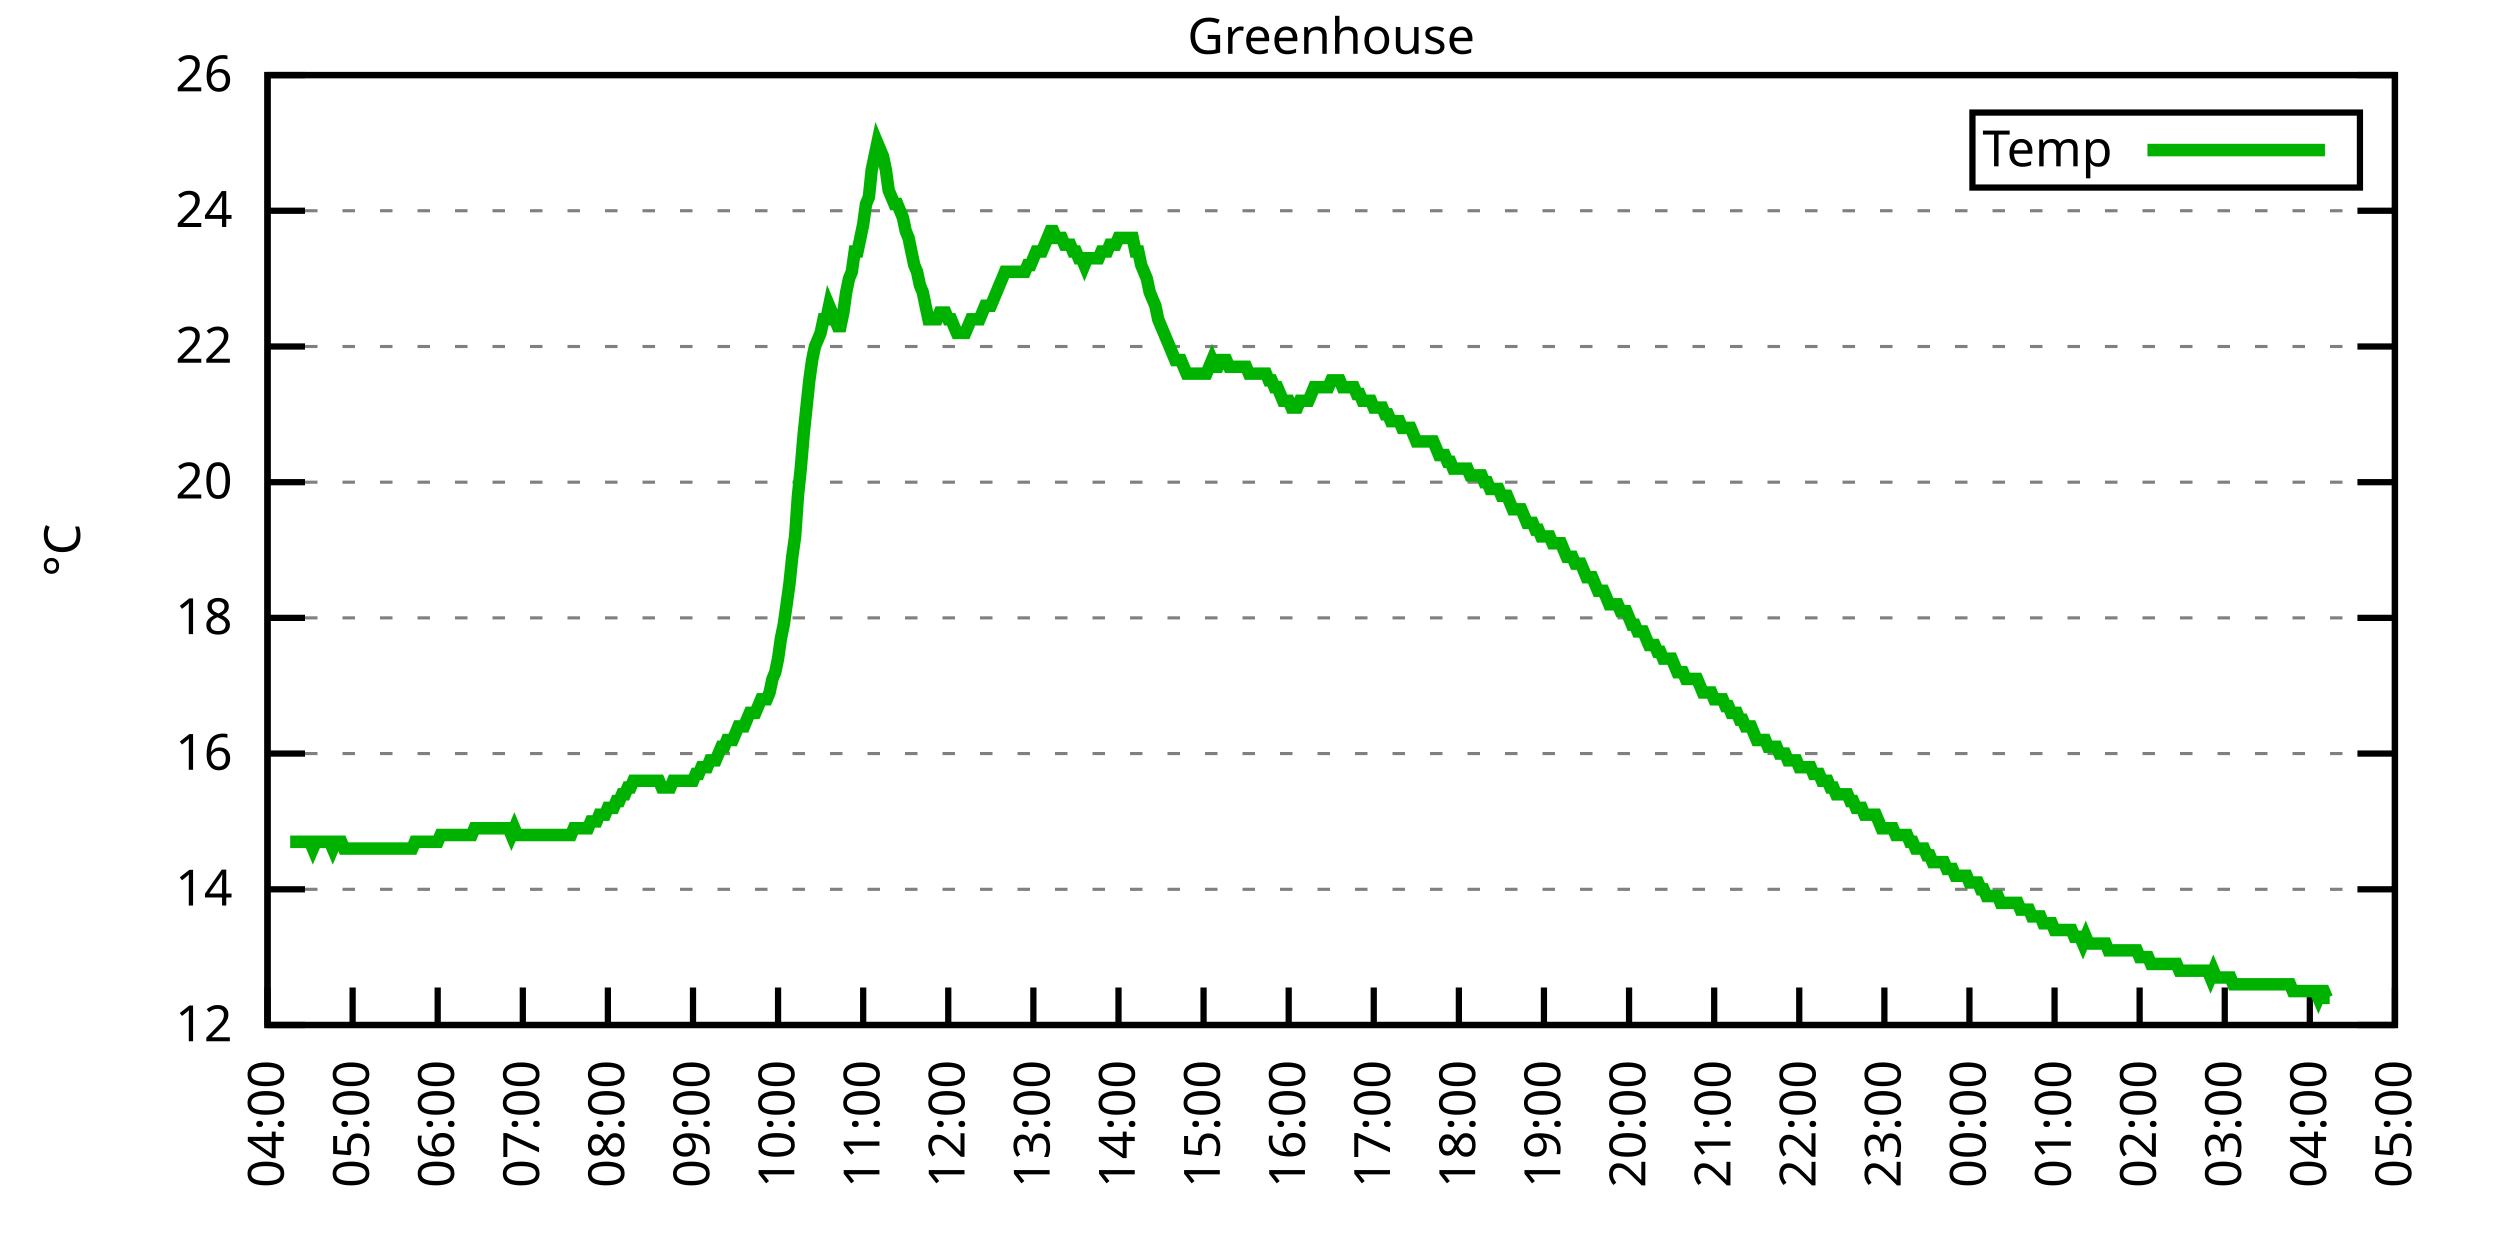
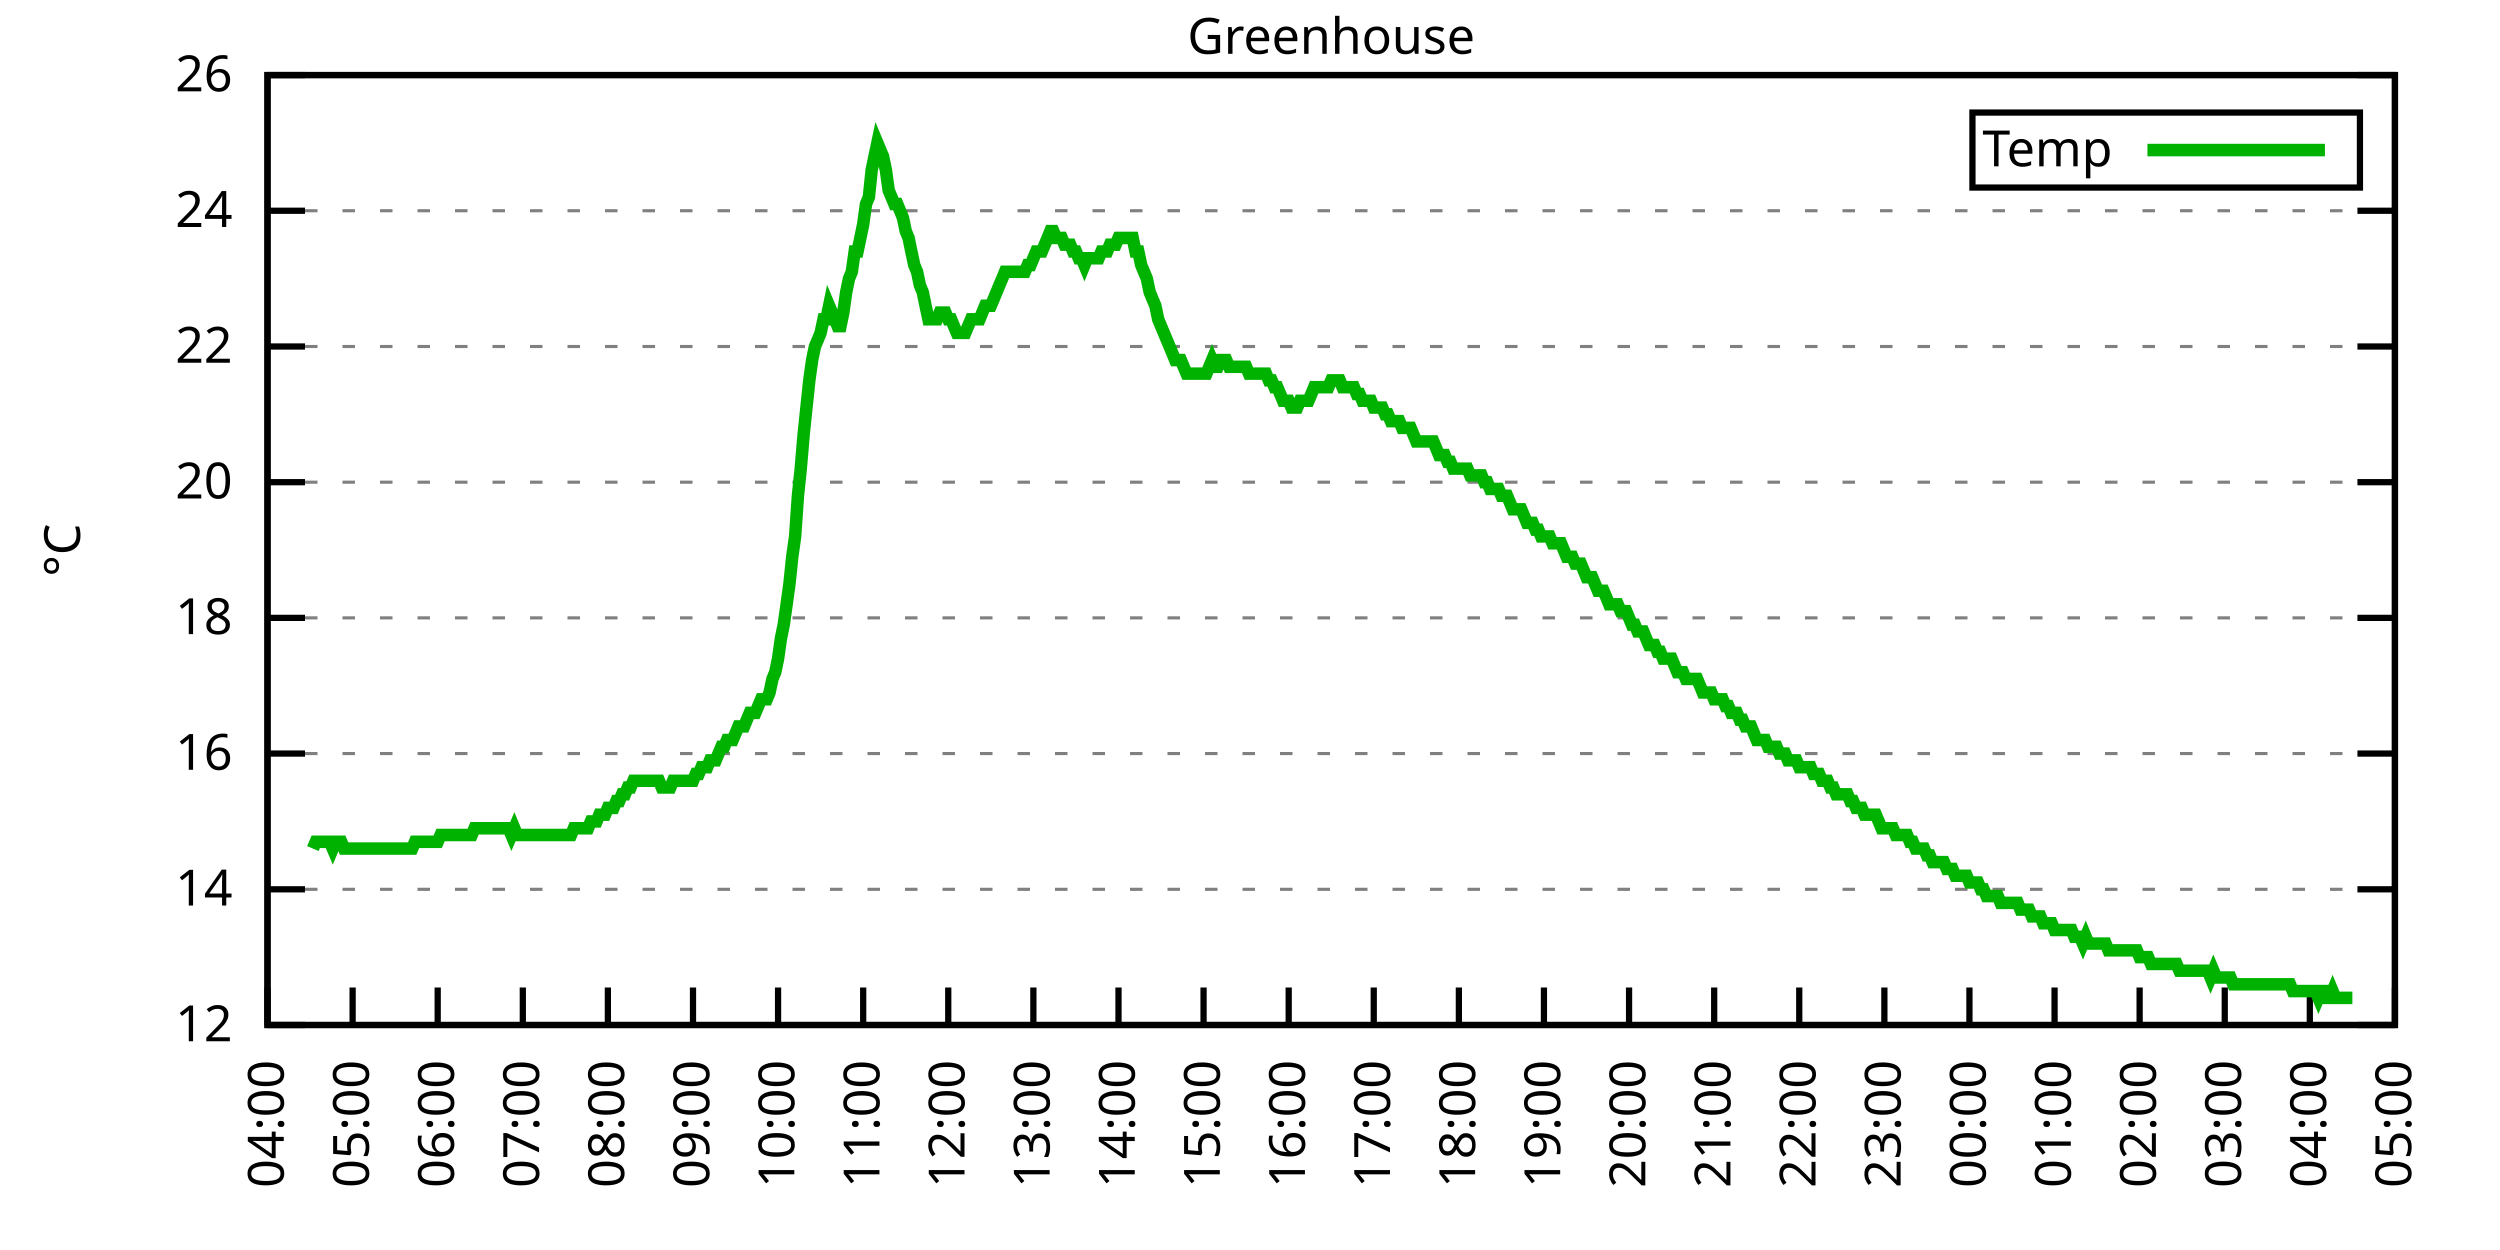
<svg xmlns="http://www.w3.org/2000/svg" xmlns:xlink="http://www.w3.org/1999/xlink" width="400" height="200" viewBox="0 0 400 200">
  <g id="gnuplot_canvas">
    <rect x="0" y="0" width="400" height="200" fill="none" />
    <defs>
      <circle id="gpDot" r="0.5" stroke-width="0.5" stroke="currentColor" />
      <path id="gpPt0" stroke-width="0.333" stroke="currentColor" d="M-1,0 h2 M0,-1 v2" />
      <path id="gpPt1" stroke-width="0.333" stroke="currentColor" d="M-1,-1 L1,1 M1,-1 L-1,1" />
      <path id="gpPt2" stroke-width="0.333" stroke="currentColor" d="M-1,0 L1,0 M0,-1 L0,1 M-1,-1 L1,1 M-1,1 L1,-1" />
      <rect id="gpPt3" stroke-width="0.333" stroke="currentColor" x="-1" y="-1" width="2" height="2" />
      <rect id="gpPt4" stroke-width="0.333" stroke="currentColor" fill="currentColor" x="-1" y="-1" width="2" height="2" />
      <circle id="gpPt5" stroke-width="0.333" stroke="currentColor" cx="0" cy="0" r="1" />
      <use xlink:href="#gpPt5" id="gpPt6" fill="currentColor" stroke="none" />
      <path id="gpPt7" stroke-width="0.333" stroke="currentColor" d="M0,-1.33 L-1.33,0.67 L1.33,0.67 z" />
      <use xlink:href="#gpPt7" id="gpPt8" fill="currentColor" stroke="none" />
      <use xlink:href="#gpPt7" id="gpPt9" stroke="currentColor" transform="rotate(180)" />
      <use xlink:href="#gpPt9" id="gpPt10" fill="currentColor" stroke="none" />
      <use xlink:href="#gpPt3" id="gpPt11" stroke="currentColor" transform="rotate(45)" />
      <use xlink:href="#gpPt11" id="gpPt12" fill="currentColor" stroke="none" />
      <path id="gpPt13" stroke-width="0.333" stroke="currentColor" d="M0,1.330 L1.265,0.411 L0.782,-1.067 L-0.782,-1.076 L-1.265,0.411 z" />
      <use xlink:href="#gpPt13" id="gpPt14" fill="currentColor" stroke="none" />
      <filter id="textbox" filterUnits="objectBoundingBox" x="0" y="0" height="1" width="1">
        <feFlood flood-color="white" flood-opacity="1" result="bgnd" />
        <feComposite in="SourceGraphic" in2="bgnd" operator="atop" />
      </filter>
      <filter id="greybox" filterUnits="objectBoundingBox" x="0" y="0" height="1" width="1">
        <feFlood flood-color="lightgrey" flood-opacity="1" result="grey" />
        <feComposite in="SourceGraphic" in2="grey" operator="atop" />
      </filter>
    </defs>
    <g fill="none" color="white" stroke="currentColor" stroke-width="1.00" stroke-linecap="butt" stroke-linejoin="miter">
</g>
    <g fill="none" color="black" stroke="currentColor" stroke-width="1.00" stroke-linecap="butt" stroke-linejoin="miter">
      <g stroke="none" shape-rendering="crispEdges">
        <polygon fill="rgb(255, 255, 255)" points="42.80,164.00 383.18,164.00 383.18,12.02 42.80,12.02 " />
      </g>
    </g>
    <g fill="none" color="black" stroke="currentColor" stroke-width="1.00" stroke-linecap="butt" stroke-linejoin="miter">
</g>
    <g fill="none" color="black" stroke="black" stroke-width="0.50" stroke-linecap="butt" stroke-linejoin="miter">
</g>
    <g fill="none" color="gray" stroke="currentColor" stroke-width="0.50" stroke-linecap="butt" stroke-linejoin="miter">
      <path stroke="gray" stroke-dasharray="2,4" class="gridline" d="M42.80,164.00 L383.19,164.00  " />
    </g>
    <g fill="none" color="gray" stroke="gray" stroke-width="1.00" stroke-linecap="butt" stroke-linejoin="miter">
</g>
    <g fill="none" color="black" stroke="currentColor" stroke-width="1.00" stroke-linecap="butt" stroke-linejoin="miter">
      <path stroke="black" d="M42.80,164.00 L48.80,164.00 M383.19,164.00 L377.19,164.00  " />
      <g transform="translate(37.20,166.60)" stroke="none" fill="black" font-family="Sans" font-size="8.00" text-anchor="end">
        <text>
          <tspan font-family="Sans"> 12</tspan>
        </text>
      </g>
    </g>
    <g fill="none" color="black" stroke="currentColor" stroke-width="1.00" stroke-linecap="butt" stroke-linejoin="miter">
</g>
    <g fill="none" color="black" stroke="black" stroke-width="0.50" stroke-linecap="butt" stroke-linejoin="miter">
</g>
    <g fill="none" color="gray" stroke="currentColor" stroke-width="0.50" stroke-linecap="butt" stroke-linejoin="miter">
      <path stroke="gray" stroke-dasharray="2,4" class="gridline" d="M42.80,142.29 L383.19,142.29  " />
    </g>
    <g fill="none" color="gray" stroke="gray" stroke-width="1.00" stroke-linecap="butt" stroke-linejoin="miter">
</g>
    <g fill="none" color="black" stroke="currentColor" stroke-width="1.00" stroke-linecap="butt" stroke-linejoin="miter">
      <path stroke="black" d="M42.80,142.29 L48.80,142.29 M383.19,142.29 L377.19,142.29  " />
      <g transform="translate(37.20,144.89)" stroke="none" fill="black" font-family="Sans" font-size="8.00" text-anchor="end">
        <text>
          <tspan font-family="Sans"> 14</tspan>
        </text>
      </g>
    </g>
    <g fill="none" color="black" stroke="currentColor" stroke-width="1.00" stroke-linecap="butt" stroke-linejoin="miter">
</g>
    <g fill="none" color="black" stroke="black" stroke-width="0.50" stroke-linecap="butt" stroke-linejoin="miter">
</g>
    <g fill="none" color="gray" stroke="currentColor" stroke-width="0.50" stroke-linecap="butt" stroke-linejoin="miter">
      <path stroke="gray" stroke-dasharray="2,4" class="gridline" d="M42.80,120.57 L383.19,120.57  " />
    </g>
    <g fill="none" color="gray" stroke="gray" stroke-width="1.00" stroke-linecap="butt" stroke-linejoin="miter">
</g>
    <g fill="none" color="black" stroke="currentColor" stroke-width="1.00" stroke-linecap="butt" stroke-linejoin="miter">
      <path stroke="black" d="M42.80,120.57 L48.80,120.57 M383.19,120.57 L377.19,120.57  " />
      <g transform="translate(37.20,123.17)" stroke="none" fill="black" font-family="Sans" font-size="8.00" text-anchor="end">
        <text>
          <tspan font-family="Sans"> 16</tspan>
        </text>
      </g>
    </g>
    <g fill="none" color="black" stroke="currentColor" stroke-width="1.00" stroke-linecap="butt" stroke-linejoin="miter">
</g>
    <g fill="none" color="black" stroke="black" stroke-width="0.50" stroke-linecap="butt" stroke-linejoin="miter">
</g>
    <g fill="none" color="gray" stroke="currentColor" stroke-width="0.50" stroke-linecap="butt" stroke-linejoin="miter">
      <path stroke="gray" stroke-dasharray="2,4" class="gridline" d="M42.80,98.86 L383.19,98.86  " />
    </g>
    <g fill="none" color="gray" stroke="gray" stroke-width="1.00" stroke-linecap="butt" stroke-linejoin="miter">
</g>
    <g fill="none" color="black" stroke="currentColor" stroke-width="1.00" stroke-linecap="butt" stroke-linejoin="miter">
      <path stroke="black" d="M42.80,98.86 L48.80,98.86 M383.19,98.86 L377.19,98.86  " />
      <g transform="translate(37.20,101.46)" stroke="none" fill="black" font-family="Sans" font-size="8.00" text-anchor="end">
        <text>
          <tspan font-family="Sans"> 18</tspan>
        </text>
      </g>
    </g>
    <g fill="none" color="black" stroke="currentColor" stroke-width="1.00" stroke-linecap="butt" stroke-linejoin="miter">
</g>
    <g fill="none" color="black" stroke="black" stroke-width="0.50" stroke-linecap="butt" stroke-linejoin="miter">
</g>
    <g fill="none" color="gray" stroke="currentColor" stroke-width="0.50" stroke-linecap="butt" stroke-linejoin="miter">
      <path stroke="gray" stroke-dasharray="2,4" class="gridline" d="M42.80,77.15 L383.19,77.15  " />
    </g>
    <g fill="none" color="gray" stroke="gray" stroke-width="1.00" stroke-linecap="butt" stroke-linejoin="miter">
</g>
    <g fill="none" color="black" stroke="currentColor" stroke-width="1.00" stroke-linecap="butt" stroke-linejoin="miter">
      <path stroke="black" d="M42.80,77.15 L48.80,77.15 M383.19,77.15 L377.19,77.15  " />
      <g transform="translate(37.20,79.75)" stroke="none" fill="black" font-family="Sans" font-size="8.00" text-anchor="end">
        <text>
          <tspan font-family="Sans"> 20</tspan>
        </text>
      </g>
    </g>
    <g fill="none" color="black" stroke="currentColor" stroke-width="1.00" stroke-linecap="butt" stroke-linejoin="miter">
</g>
    <g fill="none" color="black" stroke="black" stroke-width="0.50" stroke-linecap="butt" stroke-linejoin="miter">
</g>
    <g fill="none" color="gray" stroke="currentColor" stroke-width="0.50" stroke-linecap="butt" stroke-linejoin="miter">
      <path stroke="gray" stroke-dasharray="2,4" class="gridline" d="M42.80,55.44 L383.19,55.44  " />
    </g>
    <g fill="none" color="gray" stroke="gray" stroke-width="1.00" stroke-linecap="butt" stroke-linejoin="miter">
</g>
    <g fill="none" color="black" stroke="currentColor" stroke-width="1.00" stroke-linecap="butt" stroke-linejoin="miter">
      <path stroke="black" d="M42.80,55.44 L48.80,55.44 M383.19,55.44 L377.19,55.44  " />
      <g transform="translate(37.20,58.04)" stroke="none" fill="black" font-family="Sans" font-size="8.00" text-anchor="end">
        <text>
          <tspan font-family="Sans"> 22</tspan>
        </text>
      </g>
    </g>
    <g fill="none" color="black" stroke="currentColor" stroke-width="1.00" stroke-linecap="butt" stroke-linejoin="miter">
</g>
    <g fill="none" color="black" stroke="black" stroke-width="0.50" stroke-linecap="butt" stroke-linejoin="miter">
</g>
    <g fill="none" color="gray" stroke="currentColor" stroke-width="0.50" stroke-linecap="butt" stroke-linejoin="miter">
      <path stroke="gray" stroke-dasharray="2,4" class="gridline" d="M42.80,33.72 L383.19,33.72  " />
    </g>
    <g fill="none" color="gray" stroke="gray" stroke-width="1.00" stroke-linecap="butt" stroke-linejoin="miter">
</g>
    <g fill="none" color="black" stroke="currentColor" stroke-width="1.00" stroke-linecap="butt" stroke-linejoin="miter">
      <path stroke="black" d="M42.80,33.72 L48.80,33.72 M383.19,33.72 L377.19,33.72  " />
      <g transform="translate(37.20,36.32)" stroke="none" fill="black" font-family="Sans" font-size="8.00" text-anchor="end">
        <text>
          <tspan font-family="Sans"> 24</tspan>
        </text>
      </g>
    </g>
    <g fill="none" color="black" stroke="currentColor" stroke-width="1.00" stroke-linecap="butt" stroke-linejoin="miter">
</g>
    <g fill="none" color="black" stroke="black" stroke-width="0.50" stroke-linecap="butt" stroke-linejoin="miter">
</g>
    <g fill="none" color="gray" stroke="currentColor" stroke-width="0.50" stroke-linecap="butt" stroke-linejoin="miter">
      <path stroke="gray" stroke-dasharray="2,4" class="gridline" d="M42.80,12.01 L383.19,12.01  " />
    </g>
    <g fill="none" color="gray" stroke="gray" stroke-width="1.00" stroke-linecap="butt" stroke-linejoin="miter">
</g>
    <g fill="none" color="black" stroke="currentColor" stroke-width="1.00" stroke-linecap="butt" stroke-linejoin="miter">
      <path stroke="black" d="M42.80,12.01 L48.80,12.01 M383.19,12.01 L377.19,12.01  " />
      <g transform="translate(37.20,14.61)" stroke="none" fill="black" font-family="Sans" font-size="8.00" text-anchor="end">
        <text>
          <tspan font-family="Sans"> 26</tspan>
        </text>
      </g>
    </g>
    <g fill="none" color="black" stroke="currentColor" stroke-width="1.00" stroke-linecap="butt" stroke-linejoin="miter">
      <path stroke="black" d="M42.80,164.00 L42.80,158.00  " />
      <g transform="translate(45.40,169.60) rotate(270.00)" stroke="none" fill="black" font-family="Sans" font-size="8.00" text-anchor="end">
        <text>
          <tspan font-family="Sans">04:00</tspan>
        </text>
      </g>
    </g>
    <g fill="none" color="black" stroke="currentColor" stroke-width="1.00" stroke-linecap="butt" stroke-linejoin="miter">
      <path stroke="black" d="M56.42,164.00 L56.42,158.00  " />
      <g transform="translate(59.02,169.60) rotate(270.00)" stroke="none" fill="black" font-family="Sans" font-size="8.00" text-anchor="end">
        <text>
          <tspan font-family="Sans">05:00</tspan>
        </text>
      </g>
    </g>
    <g fill="none" color="black" stroke="currentColor" stroke-width="1.00" stroke-linecap="butt" stroke-linejoin="miter">
      <path stroke="black" d="M70.03,164.00 L70.03,158.00  " />
      <g transform="translate(72.63,169.60) rotate(270.00)" stroke="none" fill="black" font-family="Sans" font-size="8.00" text-anchor="end">
        <text>
          <tspan font-family="Sans">06:00</tspan>
        </text>
      </g>
    </g>
    <g fill="none" color="black" stroke="currentColor" stroke-width="1.00" stroke-linecap="butt" stroke-linejoin="miter">
      <path stroke="black" d="M83.65,164.00 L83.65,158.00  " />
      <g transform="translate(86.25,169.60) rotate(270.00)" stroke="none" fill="black" font-family="Sans" font-size="8.00" text-anchor="end">
        <text>
          <tspan font-family="Sans">07:00</tspan>
        </text>
      </g>
    </g>
    <g fill="none" color="black" stroke="currentColor" stroke-width="1.00" stroke-linecap="butt" stroke-linejoin="miter">
      <path stroke="black" d="M97.26,164.00 L97.26,158.00  " />
      <g transform="translate(99.86,169.60) rotate(270.00)" stroke="none" fill="black" font-family="Sans" font-size="8.00" text-anchor="end">
        <text>
          <tspan font-family="Sans">08:00</tspan>
        </text>
      </g>
    </g>
    <g fill="none" color="black" stroke="currentColor" stroke-width="1.00" stroke-linecap="butt" stroke-linejoin="miter">
      <path stroke="black" d="M110.88,164.00 L110.88,158.00  " />
      <g transform="translate(113.48,169.60) rotate(270.00)" stroke="none" fill="black" font-family="Sans" font-size="8.00" text-anchor="end">
        <text>
          <tspan font-family="Sans">09:00</tspan>
        </text>
      </g>
    </g>
    <g fill="none" color="black" stroke="currentColor" stroke-width="1.00" stroke-linecap="butt" stroke-linejoin="miter">
      <path stroke="black" d="M124.49,164.00 L124.49,158.00  " />
      <g transform="translate(127.09,169.60) rotate(270.00)" stroke="none" fill="black" font-family="Sans" font-size="8.00" text-anchor="end">
        <text>
          <tspan font-family="Sans">10:00</tspan>
        </text>
      </g>
    </g>
    <g fill="none" color="black" stroke="currentColor" stroke-width="1.00" stroke-linecap="butt" stroke-linejoin="miter">
      <path stroke="black" d="M138.11,164.00 L138.11,158.00  " />
      <g transform="translate(140.71,169.60) rotate(270.00)" stroke="none" fill="black" font-family="Sans" font-size="8.00" text-anchor="end">
        <text>
          <tspan font-family="Sans">11:00</tspan>
        </text>
      </g>
    </g>
    <g fill="none" color="black" stroke="currentColor" stroke-width="1.00" stroke-linecap="butt" stroke-linejoin="miter">
      <path stroke="black" d="M151.72,164.00 L151.72,158.00  " />
      <g transform="translate(154.32,169.60) rotate(270.00)" stroke="none" fill="black" font-family="Sans" font-size="8.00" text-anchor="end">
        <text>
          <tspan font-family="Sans">12:00</tspan>
        </text>
      </g>
    </g>
    <g fill="none" color="black" stroke="currentColor" stroke-width="1.00" stroke-linecap="butt" stroke-linejoin="miter">
      <path stroke="black" d="M165.34,164.00 L165.34,158.00  " />
      <g transform="translate(167.94,169.60) rotate(270.00)" stroke="none" fill="black" font-family="Sans" font-size="8.00" text-anchor="end">
        <text>
          <tspan font-family="Sans">13:00</tspan>
        </text>
      </g>
    </g>
    <g fill="none" color="black" stroke="currentColor" stroke-width="1.00" stroke-linecap="butt" stroke-linejoin="miter">
      <path stroke="black" d="M178.96,164.00 L178.96,158.00  " />
      <g transform="translate(181.56,169.60) rotate(270.00)" stroke="none" fill="black" font-family="Sans" font-size="8.00" text-anchor="end">
        <text>
          <tspan font-family="Sans">14:00</tspan>
        </text>
      </g>
    </g>
    <g fill="none" color="black" stroke="currentColor" stroke-width="1.00" stroke-linecap="butt" stroke-linejoin="miter">
      <path stroke="black" d="M192.57,164.00 L192.57,158.00  " />
      <g transform="translate(195.17,169.60) rotate(270.00)" stroke="none" fill="black" font-family="Sans" font-size="8.00" text-anchor="end">
        <text>
          <tspan font-family="Sans">15:00</tspan>
        </text>
      </g>
    </g>
    <g fill="none" color="black" stroke="currentColor" stroke-width="1.00" stroke-linecap="butt" stroke-linejoin="miter">
      <path stroke="black" d="M206.19,164.00 L206.19,158.00  " />
      <g transform="translate(208.79,169.60) rotate(270.00)" stroke="none" fill="black" font-family="Sans" font-size="8.00" text-anchor="end">
        <text>
          <tspan font-family="Sans">16:00</tspan>
        </text>
      </g>
    </g>
    <g fill="none" color="black" stroke="currentColor" stroke-width="1.00" stroke-linecap="butt" stroke-linejoin="miter">
      <path stroke="black" d="M219.80,164.00 L219.80,158.00  " />
      <g transform="translate(222.40,169.60) rotate(270.00)" stroke="none" fill="black" font-family="Sans" font-size="8.00" text-anchor="end">
        <text>
          <tspan font-family="Sans">17:00</tspan>
        </text>
      </g>
    </g>
    <g fill="none" color="black" stroke="currentColor" stroke-width="1.00" stroke-linecap="butt" stroke-linejoin="miter">
      <path stroke="black" d="M233.42,164.00 L233.42,158.00  " />
      <g transform="translate(236.02,169.60) rotate(270.00)" stroke="none" fill="black" font-family="Sans" font-size="8.00" text-anchor="end">
        <text>
          <tspan font-family="Sans">18:00</tspan>
        </text>
      </g>
    </g>
    <g fill="none" color="black" stroke="currentColor" stroke-width="1.00" stroke-linecap="butt" stroke-linejoin="miter">
      <path stroke="black" d="M247.03,164.00 L247.03,158.00  " />
      <g transform="translate(249.63,169.60) rotate(270.00)" stroke="none" fill="black" font-family="Sans" font-size="8.00" text-anchor="end">
        <text>
          <tspan font-family="Sans">19:00</tspan>
        </text>
      </g>
    </g>
    <g fill="none" color="black" stroke="currentColor" stroke-width="1.00" stroke-linecap="butt" stroke-linejoin="miter">
      <path stroke="black" d="M260.65,164.00 L260.65,158.00  " />
      <g transform="translate(263.25,169.60) rotate(270.00)" stroke="none" fill="black" font-family="Sans" font-size="8.00" text-anchor="end">
        <text>
          <tspan font-family="Sans">20:00</tspan>
        </text>
      </g>
    </g>
    <g fill="none" color="black" stroke="currentColor" stroke-width="1.00" stroke-linecap="butt" stroke-linejoin="miter">
      <path stroke="black" d="M274.27,164.00 L274.27,158.00  " />
      <g transform="translate(276.87,169.60) rotate(270.00)" stroke="none" fill="black" font-family="Sans" font-size="8.00" text-anchor="end">
        <text>
          <tspan font-family="Sans">21:00</tspan>
        </text>
      </g>
    </g>
    <g fill="none" color="black" stroke="currentColor" stroke-width="1.00" stroke-linecap="butt" stroke-linejoin="miter">
      <path stroke="black" d="M287.88,164.00 L287.88,158.00  " />
      <g transform="translate(290.48,169.60) rotate(270.00)" stroke="none" fill="black" font-family="Sans" font-size="8.00" text-anchor="end">
        <text>
          <tspan font-family="Sans">22:00</tspan>
        </text>
      </g>
    </g>
    <g fill="none" color="black" stroke="currentColor" stroke-width="1.00" stroke-linecap="butt" stroke-linejoin="miter">
      <path stroke="black" d="M301.50,164.00 L301.50,158.00  " />
      <g transform="translate(304.10,169.60) rotate(270.00)" stroke="none" fill="black" font-family="Sans" font-size="8.00" text-anchor="end">
        <text>
          <tspan font-family="Sans">23:00</tspan>
        </text>
      </g>
    </g>
    <g fill="none" color="black" stroke="currentColor" stroke-width="1.00" stroke-linecap="butt" stroke-linejoin="miter">
      <path stroke="black" d="M315.11,164.00 L315.11,158.00  " />
      <g transform="translate(317.71,169.60) rotate(270.00)" stroke="none" fill="black" font-family="Sans" font-size="8.00" text-anchor="end">
        <text>
          <tspan font-family="Sans">00:00</tspan>
        </text>
      </g>
    </g>
    <g fill="none" color="black" stroke="currentColor" stroke-width="1.00" stroke-linecap="butt" stroke-linejoin="miter">
      <path stroke="black" d="M328.73,164.00 L328.73,158.00  " />
      <g transform="translate(331.33,169.60) rotate(270.00)" stroke="none" fill="black" font-family="Sans" font-size="8.00" text-anchor="end">
        <text>
          <tspan font-family="Sans">01:00</tspan>
        </text>
      </g>
    </g>
    <g fill="none" color="black" stroke="currentColor" stroke-width="1.00" stroke-linecap="butt" stroke-linejoin="miter">
      <path stroke="black" d="M342.34,164.00 L342.34,158.00  " />
      <g transform="translate(344.94,169.60) rotate(270.00)" stroke="none" fill="black" font-family="Sans" font-size="8.00" text-anchor="end">
        <text>
          <tspan font-family="Sans">02:00</tspan>
        </text>
      </g>
    </g>
    <g fill="none" color="black" stroke="currentColor" stroke-width="1.00" stroke-linecap="butt" stroke-linejoin="miter">
      <path stroke="black" d="M355.96,164.00 L355.96,158.00  " />
      <g transform="translate(358.56,169.60) rotate(270.00)" stroke="none" fill="black" font-family="Sans" font-size="8.00" text-anchor="end">
        <text>
          <tspan font-family="Sans">03:00</tspan>
        </text>
      </g>
    </g>
    <g fill="none" color="black" stroke="currentColor" stroke-width="1.00" stroke-linecap="butt" stroke-linejoin="miter">
      <path stroke="black" d="M369.57,164.00 L369.57,158.00  " />
      <g transform="translate(372.17,169.60) rotate(270.00)" stroke="none" fill="black" font-family="Sans" font-size="8.00" text-anchor="end">
        <text>
          <tspan font-family="Sans">04:00</tspan>
        </text>
      </g>
    </g>
    <g fill="none" color="black" stroke="currentColor" stroke-width="1.00" stroke-linecap="butt" stroke-linejoin="miter">
      <path stroke="black" d="M383.19,164.00 L383.19,158.00  " />
      <g transform="translate(385.79,169.60) rotate(270.00)" stroke="none" fill="black" font-family="Sans" font-size="8.00" text-anchor="end">
        <text>
          <tspan font-family="Sans">05:00</tspan>
        </text>
      </g>
    </g>
    <g fill="none" color="black" stroke="currentColor" stroke-width="1.00" stroke-linecap="butt" stroke-linejoin="miter">
</g>
    <g fill="none" color="black" stroke="currentColor" stroke-width="1.00" stroke-linecap="butt" stroke-linejoin="miter">
      <path stroke="black" d="M42.80,12.01 L42.80,164.00 L383.19,164.00 L383.19,12.01 L42.80,12.01 Z  " />
    </g>
    <g fill="none" color="black" stroke="currentColor" stroke-width="1.00" stroke-linecap="butt" stroke-linejoin="miter">
</g>
    <g fill="none" color="black" stroke="currentColor" stroke-width="1.00" stroke-linecap="butt" stroke-linejoin="miter">
      <path stroke="black" d="M315.59,30.01 L315.59,18.01 L377.59,18.01 L377.59,30.01 L315.59,30.01 Z  " />
    </g>
    <g id="Greenhouse_plot_1">
      <g fill="none" color="white" stroke="black" stroke-width="2.00" stroke-linecap="butt" stroke-linejoin="miter">
</g>
      <g fill="none" color="black" stroke="currentColor" stroke-width="2.00" stroke-linecap="butt" stroke-linejoin="miter">
        <g transform="translate(337.99,26.61)" stroke="none" fill="black" font-family="Sans" font-size="8.00" text-anchor="end">
          <text>
            <tspan font-family="Sans">Temp</tspan>
          </text>
        </g>
      </g>
      <g fill="none" color="black" stroke="currentColor" stroke-width="2.00" stroke-linecap="butt" stroke-linejoin="miter">
-         <path stroke="rgb(  0, 178,   0)" d="M343.59,24.01 L371.99,24.01 M46.43,134.69 L46.88,134.69 L47.34,134.69 L47.79,134.69 L48.25,134.69 L48.70,134.69   L49.15,134.69 L49.61,134.69 L50.06,135.77 L50.52,134.69 L50.97,134.69 L51.42,134.69 L51.88,134.69 L52.33,134.69   L52.78,134.69 L53.24,135.77 L53.69,134.69 L54.15,134.69 L54.60,134.69 L55.05,135.77 L55.51,135.77 L55.96,135.77   L56.42,135.77 L56.87,135.77 L57.32,135.77 L57.78,135.77 L58.23,135.77 L58.68,135.77 L59.14,135.77 L59.59,135.77   L60.05,135.77 L60.50,135.77 L60.95,135.77 L61.41,135.77 L61.86,135.77 L62.32,135.77 L62.77,135.77 L63.22,135.77   L63.68,135.77 L64.13,135.77 L64.58,135.77 L65.04,135.77 L65.49,135.77 L65.95,135.77 L66.40,134.69 L66.85,134.69   L67.31,134.69 L67.76,134.69 L68.22,134.69 L68.67,134.69 L69.12,134.69 L69.58,134.69 L70.03,134.69 L70.49,133.60   L70.94,133.60 L71.39,133.60 L71.85,133.60 L72.30,133.60 L72.75,133.60 L73.21,133.60 L73.66,133.60 L74.12,133.60   L74.57,133.60 L75.02,133.60 L75.48,133.60 L75.93,132.52 L76.39,132.52 L76.84,132.52 L77.29,132.52 L77.75,132.52   L78.20,132.52 L78.65,132.52 L79.11,132.52 L79.56,132.52 L80.02,132.52 L80.47,132.52 L80.92,132.52 L81.38,132.52   L81.83,133.60 L82.29,132.52 L82.74,133.60 L83.19,133.60 L83.65,133.60 L84.10,133.60 L84.55,133.60 L85.01,133.60   L85.46,133.60 L85.92,133.60 L86.37,133.60 L86.82,133.60 L87.28,133.60 L87.73,133.60 L88.19,133.60 L88.64,133.60   L89.09,133.60 L89.55,133.60 L90.00,133.60 L90.45,133.60 L90.91,133.60 L91.36,133.60 L91.82,132.52 L92.27,132.52   L92.72,132.52 L93.18,132.52 L93.63,132.52 L94.09,132.52 L94.54,131.43 L94.99,131.43 L95.45,131.43 L95.90,130.35   L96.35,130.35 L96.81,130.35 L97.26,129.26 L97.72,129.26 L98.17,129.26 L98.62,128.17 L99.08,128.17 L99.53,127.09   L99.99,127.09 L100.44,126.00 L100.89,126.00 L101.35,124.92 L101.80,124.92 L102.25,124.92 L102.71,124.92 L103.16,124.92   L103.62,124.92 L104.07,124.92 L104.52,124.92 L104.98,124.92 L105.43,124.92 L105.89,126.00 L106.34,126.00 L106.79,126.00   L107.25,126.00 L107.70,124.92 L108.15,124.92 L108.61,124.92 L109.06,124.92 L109.52,124.92 L109.97,124.92 L110.42,124.92   L110.88,124.92 L111.33,123.83 L111.79,123.83 L112.24,122.75 L112.69,122.75 L113.15,122.75 L113.60,121.66 L114.05,121.66   L114.51,121.66 L114.96,120.57 L115.42,119.49 L115.87,119.49 L116.32,118.40 L116.78,118.40 L117.23,118.40 L117.69,117.32   L118.14,116.23 L118.59,116.23 L119.05,116.23 L119.50,115.15 L119.96,114.06 L120.41,114.06 L120.86,114.06 L121.32,112.97   L121.77,111.89 L122.22,111.89 L122.68,111.89 L123.13,110.80 L123.59,108.63 L124.04,107.55 L124.49,105.38 L124.95,102.12   L125.40,99.95 L125.86,96.69 L126.31,93.43 L126.76,89.09 L127.22,85.83 L127.67,79.32 L128.12,74.98 L128.58,69.55   L129.03,65.21 L129.49,60.86 L129.94,57.61 L130.39,55.44 L130.85,54.35 L131.30,53.26 L131.76,51.09 L132.21,51.09   L132.66,48.92 L133.12,50.01 L133.57,51.09 L134.02,52.18 L134.48,52.18 L134.93,50.01 L135.39,46.75 L135.84,44.58   L136.29,43.49 L136.75,40.24 L137.20,40.24 L137.66,38.07 L138.11,35.89 L138.56,32.64 L139.02,31.55 L139.47,27.21   L139.92,25.04 L140.38,22.87 L140.83,23.95 L141.29,25.04 L141.74,27.21 L142.19,30.47 L142.65,31.55 L143.10,32.64   L143.56,32.64 L144.01,33.72 L144.46,34.81 L144.92,36.98 L145.37,38.07 L145.82,40.24 L146.28,42.41 L146.73,43.49   L147.19,45.66 L147.64,46.75 L148.09,48.92 L148.55,51.09 L149.00,51.09 L149.46,51.09 L149.91,51.09 L150.36,50.01   L150.82,50.01 L151.27,50.01 L151.72,51.09 L152.18,51.09 L152.63,52.18 L153.09,53.26 L153.54,53.26 L153.99,53.26   L154.45,53.26 L154.90,52.18 L155.36,51.09 L155.81,51.09 L156.26,51.09 L156.72,51.09 L157.17,50.01 L157.62,48.92   L158.08,48.92 L158.53,48.92 L158.99,47.84 L159.44,46.75 L159.89,45.66 L160.35,44.58 L160.80,43.49 L161.26,43.49   L161.71,43.49 L162.16,43.49 L162.62,43.49 L163.07,43.49 L163.52,43.49 L163.98,43.49 L164.43,42.41 L164.89,42.41   L165.34,41.32 L165.79,40.24 L166.25,40.24 L166.70,40.24 L167.16,39.15 L167.61,38.07 L168.06,36.98 L168.52,36.98   L168.97,38.07 L169.43,38.07 L169.88,38.07 L170.33,39.15 L170.79,39.15 L171.24,39.15 L171.69,40.24 L172.15,40.24   L172.60,41.32 L173.06,41.32 L173.51,42.41 L173.96,41.32 L174.42,41.32 L174.87,41.32 L175.33,41.32 L175.78,41.32   L176.23,40.24 L176.69,40.24 L177.14,40.24 L177.59,39.15 L178.05,39.15 L178.50,39.15 L178.96,38.07 L179.41,38.07   L179.86,38.07 L180.32,38.07 L180.77,38.07 L181.23,38.07 L181.68,40.24 L182.13,40.24 L182.59,42.41 L183.04,43.49   L183.49,44.58 L183.95,46.75 L184.40,47.84 L184.86,48.92 L185.31,51.09 L185.76,52.18 L186.22,53.26 L186.67,54.35   L187.13,55.44 L187.58,56.52 L188.03,57.61 L188.49,57.61 L188.94,57.61 L189.39,58.69 L189.85,59.78 L190.30,59.78   L190.76,59.78 L191.21,59.78 L191.66,59.78 L192.12,59.78 L192.57,59.78 L193.03,59.78 L193.48,58.69 L193.93,57.61   L194.39,58.69 L194.84,58.69 L195.29,57.61 L195.75,57.61 L196.20,57.61 L196.66,58.69 L197.11,58.69 L197.56,58.69   L198.02,58.69 L198.47,58.69 L198.93,58.69 L199.38,58.69 L199.83,59.78 L200.29,59.78 L200.74,59.78 L201.19,59.78   L201.65,59.78 L202.10,59.78 L202.56,59.78 L203.01,60.86 L203.46,60.86 L203.92,61.95 L204.37,61.95 L204.83,63.04   L205.28,64.12 L205.73,64.12 L206.19,64.12 L206.64,65.21 L207.09,65.21 L207.55,65.21 L208.00,64.12 L208.46,64.12   L208.91,64.12 L209.36,64.12 L209.82,63.04 L210.27,61.95 L210.73,61.95 L211.18,61.95 L211.63,61.95 L212.09,61.95   L212.54,61.95 L213.00,60.86 L213.45,60.86 L213.90,60.86 L214.36,60.86 L214.81,61.95 L215.26,61.95 L215.72,61.95   L216.17,61.95 L216.63,61.95 L217.08,63.04 L217.53,63.04 L217.99,64.12 L218.44,64.12 L218.90,64.12 L219.35,64.12   L219.80,65.21 L220.26,65.21 L220.71,65.21 L221.16,65.21 L221.62,66.29 L222.07,66.29 L222.53,67.38 L222.98,67.38   L223.43,67.38 L223.89,67.38 L224.34,68.46 L224.80,68.46 L225.25,68.46 L225.70,68.46 L226.16,69.55 L226.61,70.63   L227.06,70.63 L227.52,70.63 L227.97,70.63 L228.43,70.63 L228.88,70.63 L229.33,70.63 L229.79,71.72 L230.24,72.81   L230.70,72.81 L231.15,72.81 L231.60,73.89 L232.06,73.89 L232.51,74.98 L232.96,74.98 L233.42,74.98 L233.87,74.98   L234.33,74.98 L234.78,74.98 L235.23,76.06 L235.69,76.06 L236.14,76.06 L236.60,76.06 L237.05,76.06 L237.50,77.15   L237.96,77.15 L238.41,78.23 L238.86,78.23 L239.32,78.23 L239.77,78.23 L240.23,79.32 L240.68,79.32 L241.13,79.32   L241.59,80.41 L242.04,81.49 L242.50,81.49 L242.95,81.49 L243.40,81.49 L243.86,82.58 L244.31,83.66 L244.76,83.66   L245.22,83.66 L245.67,84.75 L246.13,84.75 L246.58,85.83 L247.03,85.83 L247.49,85.83 L247.94,85.83 L248.40,86.92   L248.85,86.92 L249.30,86.92 L249.76,86.92 L250.21,88.00 L250.66,89.09 L251.12,89.09 L251.57,89.09 L252.03,90.18   L252.48,90.18 L252.93,90.18 L253.39,91.26 L253.84,92.35 L254.30,92.35 L254.75,92.35 L255.20,93.43 L255.66,94.52   L256.11,94.52 L256.56,94.52 L257.02,95.60 L257.47,96.69 L257.93,96.69 L258.38,96.69 L258.83,96.69 L259.29,97.78   L259.74,97.78 L260.20,97.78 L260.65,98.86 L261.10,99.95 L261.56,99.95 L262.01,101.03 L262.47,101.03 L262.92,101.03   L263.37,102.12 L263.83,103.20 L264.28,103.20 L264.73,103.20 L265.19,104.29 L265.64,104.29 L266.10,105.38 L266.55,105.38   L267.00,105.38 L267.46,105.38 L267.91,106.46 L268.37,107.55 L268.82,107.55 L269.27,107.55 L269.73,108.63 L270.18,108.63   L270.63,108.63 L271.09,108.63 L271.54,108.63 L272.00,109.72 L272.45,110.80 L272.90,110.80 L273.36,110.80 L273.81,110.80   L274.27,111.89 L274.72,111.89 L275.17,111.89 L275.63,111.89 L276.08,112.97 L276.53,112.97 L276.99,114.06 L277.44,114.06   L277.90,114.06 L278.35,115.15 L278.80,115.15 L279.26,116.23 L279.71,116.23 L280.17,116.23 L280.62,117.32 L281.07,118.40   L281.53,118.40 L281.98,118.40 L282.43,118.40 L282.89,119.49 L283.34,119.49 L283.80,119.49 L284.25,119.49 L284.70,120.57   L285.16,120.57 L285.61,120.57 L286.07,121.66 L286.52,121.66 L286.97,121.66 L287.43,121.66 L287.88,122.75 L288.33,122.75   L288.79,122.75 L289.24,122.75 L289.70,122.75 L290.15,123.83 L290.60,123.83 L291.06,123.83 L291.51,124.92 L291.97,124.92   L292.42,124.92 L292.87,126.00 L293.33,126.00 L293.78,127.09 L294.23,127.09 L294.69,127.09 L295.14,127.09 L295.60,127.09   L296.05,128.17 L296.50,128.17 L296.96,129.26 L297.41,129.26 L297.87,129.26 L298.32,130.35 L298.77,130.35 L299.23,130.35   L299.68,130.35 L300.13,130.35 L300.59,131.43 L301.04,132.52 L301.50,132.52 L301.95,132.52 L302.40,132.52 L302.86,132.52   L303.31,133.60 L303.77,133.60 L304.22,133.60 L304.67,133.60 L305.13,133.60 L305.58,134.69 L306.03,134.69 L306.49,135.77   L306.94,135.77 L307.40,135.77 L307.85,135.77 L308.30,136.86 L308.76,136.86 L309.21,137.94 L309.67,137.94 L310.12,137.94   L310.57,137.94 L311.03,137.94 L311.48,139.03 L311.94,139.03 L312.39,139.03 L312.84,140.12 L313.30,140.12 L313.75,140.12   L314.20,140.12 L314.66,140.12 L315.11,141.20 L315.57,141.20 L316.02,141.20 L316.47,141.20 L316.93,142.29 L317.38,142.29   L317.84,143.37 L318.29,143.37 L318.74,143.37 L319.20,143.37 L319.65,143.37 L320.10,144.46 L320.56,144.46 L321.01,144.46   L321.47,144.46 L321.92,144.46 L322.37,144.46 L322.83,144.46 L323.28,145.54 L323.74,145.54 L324.19,145.54 L324.64,145.54   L325.10,146.63 L325.55,146.63 L326.00,146.63 L326.46,146.63 L326.91,147.72 L327.37,147.72 L327.82,147.72 L328.27,147.72   L328.73,148.80 L329.18,148.80 L329.64,148.80 L330.09,148.80 L330.54,148.80 L331.00,148.80 L331.45,148.80 L331.90,149.89   L332.36,149.89 L332.81,149.89 L333.27,150.97 L333.72,149.89 L334.17,150.97 L334.63,150.97 L335.08,150.97 L335.54,150.97   L335.99,150.97 L336.44,150.97 L336.90,150.97 L337.35,152.06 L337.80,152.06 L338.26,152.06 L338.71,152.06 L339.17,152.06   L339.62,152.06 L340.07,152.06 L340.53,152.06 L340.98,152.06 L341.44,152.06 L341.89,152.06 L342.34,153.14 L342.80,153.14   L343.25,153.14 L343.70,153.14 L344.16,154.23 L344.61,154.23 L345.07,154.23 L345.52,154.23 L345.97,154.23 L346.43,154.23   L346.88,154.23 L347.34,154.23 L347.79,154.23 L348.24,154.23 L348.70,155.31 L349.15,155.31 L349.60,155.31 L350.06,155.31   L350.51,155.31 L350.97,155.31 L351.42,155.31 L351.87,155.31 L352.33,155.31 L352.78,155.31 L353.24,155.31 L353.69,156.40   L354.14,155.31 L354.60,156.40 L355.05,156.40 L355.50,156.40 L355.96,156.40 L356.41,156.40 L356.87,156.40 L357.32,157.49   L357.77,157.49 L358.23,157.49 L358.68,157.49 L359.14,157.49 L359.59,157.49 L360.04,157.49 L360.50,157.49 L360.95,157.49   L361.41,157.49 L361.86,157.49 L362.31,157.49 L362.77,157.49 L363.22,157.49 L363.67,157.49 L364.13,157.49 L364.58,157.49   L365.04,157.49 L365.49,157.49 L365.94,157.49 L366.40,157.49 L366.85,158.57 L367.31,158.57 L367.76,158.57 L368.21,158.57   L368.67,158.57 L369.12,158.57 L369.57,158.57 L370.03,158.57 L370.48,158.57 L370.94,159.66 L371.39,158.57 L371.84,158.57   L372.30,159.66 L372.75,159.66  " />
+         <path stroke="rgb(  0, 178,   0)" d="M343.59,24.01 L371.99,24.01 M50.06,135.77 L50.52,134.69 L50.97,134.69 L51.42,134.69 L51.88,134.69 L52.33,134.69   L52.78,134.69 L53.24,135.77 L53.69,134.69 L54.15,134.69 L54.60,134.69 L55.05,135.77 L55.51,135.77 L55.96,135.77   L56.42,135.77 L56.87,135.77 L57.32,135.77 L57.78,135.77 L58.23,135.77 L58.68,135.77 L59.14,135.77 L59.59,135.77   L60.05,135.77 L60.50,135.77 L60.95,135.77 L61.41,135.77 L61.86,135.77 L62.32,135.77 L62.77,135.77 L63.22,135.77   L63.68,135.77 L64.13,135.77 L64.58,135.77 L65.04,135.77 L65.49,135.77 L65.95,135.77 L66.40,134.69 L66.85,134.69   L67.31,134.69 L67.76,134.69 L68.22,134.69 L68.67,134.69 L69.12,134.69 L69.58,134.69 L70.03,134.69 L70.49,133.60   L70.94,133.60 L71.39,133.60 L71.85,133.60 L72.30,133.60 L72.75,133.60 L73.21,133.60 L73.66,133.60 L74.12,133.60   L74.57,133.60 L75.02,133.60 L75.48,133.60 L75.93,132.52 L76.39,132.52 L76.84,132.52 L77.29,132.52 L77.75,132.52   L78.20,132.52 L78.65,132.52 L79.11,132.52 L79.56,132.52 L80.02,132.52 L80.47,132.52 L80.92,132.52 L81.38,132.52   L81.83,133.60 L82.29,132.52 L82.74,133.60 L83.19,133.60 L83.65,133.60 L84.10,133.60 L84.55,133.60 L85.01,133.60   L85.46,133.60 L85.92,133.60 L86.37,133.60 L86.82,133.60 L87.28,133.60 L87.73,133.60 L88.19,133.60 L88.64,133.60   L89.09,133.60 L89.55,133.60 L90.00,133.60 L90.45,133.60 L90.91,133.60 L91.36,133.60 L91.82,132.52 L92.27,132.52   L92.72,132.52 L93.18,132.52 L93.63,132.52 L94.09,132.52 L94.54,131.43 L94.99,131.43 L95.45,131.43 L95.90,130.35   L96.35,130.35 L96.81,130.35 L97.26,129.26 L97.72,129.26 L98.17,129.26 L98.62,128.17 L99.08,128.17 L99.53,127.09   L99.99,127.09 L100.44,126.00 L100.89,126.00 L101.35,124.92 L101.80,124.92 L102.25,124.92 L102.71,124.92 L103.16,124.92   L103.62,124.92 L104.07,124.92 L104.52,124.92 L104.98,124.92 L105.43,124.92 L105.89,126.00 L106.34,126.00 L106.79,126.00   L107.25,126.00 L107.70,124.92 L108.15,124.92 L108.61,124.92 L109.06,124.92 L109.52,124.92 L109.97,124.92 L110.42,124.92   L110.88,124.92 L111.33,123.83 L111.79,123.83 L112.24,122.75 L112.69,122.75 L113.15,122.75 L113.60,121.66 L114.05,121.66   L114.51,121.66 L114.96,120.57 L115.42,119.49 L115.87,119.49 L116.32,118.40 L116.78,118.40 L117.23,118.40 L117.69,117.32   L118.14,116.23 L118.59,116.23 L119.05,116.23 L119.50,115.15 L119.96,114.06 L120.41,114.06 L120.86,114.06 L121.32,112.97   L121.77,111.89 L122.22,111.89 L122.68,111.89 L123.13,110.80 L123.59,108.63 L124.04,107.55 L124.49,105.38 L124.95,102.12   L125.40,99.95 L125.86,96.69 L126.31,93.43 L126.76,89.09 L127.22,85.83 L127.67,79.32 L128.12,74.98 L128.58,69.55   L129.03,65.21 L129.49,60.86 L129.94,57.61 L130.39,55.44 L130.85,54.35 L131.30,53.26 L131.76,51.09 L132.21,51.09   L132.66,48.92 L133.12,50.01 L133.57,51.09 L134.02,52.18 L134.48,52.18 L134.93,50.01 L135.39,46.75 L135.84,44.58   L136.29,43.49 L136.75,40.24 L137.20,40.24 L137.66,38.07 L138.11,35.89 L138.56,32.64 L139.02,31.55 L139.47,27.21   L139.92,25.04 L140.38,22.87 L140.83,23.95 L141.29,25.04 L141.74,27.21 L142.19,30.47 L142.65,31.55 L143.10,32.64   L143.56,32.64 L144.01,33.72 L144.46,34.81 L144.92,36.98 L145.37,38.07 L145.82,40.24 L146.28,42.41 L146.73,43.49   L147.19,45.66 L147.64,46.75 L148.09,48.92 L148.55,51.09 L149.00,51.09 L149.46,51.09 L149.91,51.09 L150.36,50.01   L150.82,50.01 L151.27,50.01 L151.72,51.09 L152.18,51.09 L152.63,52.18 L153.09,53.26 L153.54,53.26 L153.99,53.26   L154.45,53.26 L154.90,52.18 L155.36,51.09 L155.81,51.09 L156.26,51.09 L156.72,51.09 L157.17,50.01 L157.62,48.92   L158.08,48.92 L158.53,48.92 L158.99,47.84 L159.44,46.75 L159.89,45.66 L160.35,44.58 L160.80,43.49 L161.26,43.49   L161.71,43.49 L162.16,43.49 L162.62,43.49 L163.07,43.49 L163.52,43.49 L163.98,43.49 L164.43,42.41 L164.89,42.41   L165.34,41.32 L165.79,40.24 L166.25,40.24 L166.70,40.24 L167.16,39.15 L167.61,38.07 L168.06,36.98 L168.52,36.98   L168.97,38.07 L169.43,38.07 L169.88,38.07 L170.33,39.15 L170.79,39.15 L171.24,39.15 L171.69,40.24 L172.15,40.24   L172.60,41.32 L173.06,41.32 L173.51,42.41 L173.96,41.32 L174.42,41.32 L174.87,41.32 L175.33,41.32 L175.78,41.32   L176.23,40.24 L176.69,40.24 L177.14,40.24 L177.59,39.15 L178.05,39.15 L178.50,39.15 L178.96,38.07 L179.41,38.07   L179.86,38.07 L180.32,38.07 L180.77,38.07 L181.23,38.07 L181.68,40.24 L182.13,40.24 L182.59,42.41 L183.04,43.49   L183.49,44.58 L183.95,46.75 L184.40,47.84 L184.86,48.92 L185.31,51.09 L185.76,52.18 L186.22,53.26 L186.67,54.35   L187.13,55.44 L187.58,56.52 L188.03,57.61 L188.49,57.61 L188.94,57.61 L189.39,58.69 L189.85,59.78 L190.30,59.78   L190.76,59.78 L191.21,59.78 L191.66,59.78 L192.12,59.78 L192.57,59.78 L193.03,59.78 L193.48,58.69 L193.93,57.61   L194.39,58.69 L194.84,58.69 L195.29,57.61 L195.75,57.61 L196.20,57.61 L196.66,58.69 L197.11,58.69 L197.56,58.69   L198.02,58.69 L198.47,58.69 L198.93,58.69 L199.38,58.69 L199.83,59.78 L200.29,59.78 L200.74,59.78 L201.19,59.78   L201.65,59.78 L202.10,59.78 L202.56,59.78 L203.01,60.86 L203.46,60.86 L203.92,61.95 L204.37,61.95 L204.83,63.04   L205.28,64.12 L205.73,64.12 L206.19,64.12 L206.64,65.21 L207.09,65.21 L207.55,65.21 L208.00,64.12 L208.46,64.12   L208.91,64.12 L209.36,64.12 L209.82,63.04 L210.27,61.95 L210.73,61.95 L211.18,61.95 L211.63,61.95 L212.09,61.95   L212.54,61.95 L213.00,60.86 L213.45,60.86 L213.90,60.86 L214.36,60.86 L214.81,61.95 L215.26,61.95 L215.72,61.95   L216.17,61.95 L216.63,61.95 L217.08,63.04 L217.53,63.04 L217.99,64.12 L218.44,64.12 L218.90,64.12 L219.35,64.12   L219.80,65.21 L220.26,65.21 L220.71,65.21 L221.16,65.21 L221.62,66.29 L222.07,66.29 L222.53,67.38 L222.98,67.38   L223.43,67.38 L223.89,67.38 L224.34,68.46 L224.80,68.46 L225.25,68.46 L225.70,68.46 L226.16,69.55 L226.61,70.63   L227.06,70.63 L227.52,70.63 L227.97,70.63 L228.43,70.63 L228.88,70.63 L229.33,70.63 L229.79,71.72 L230.24,72.81   L230.70,72.81 L231.15,72.81 L231.60,73.89 L232.06,73.89 L232.51,74.98 L232.96,74.98 L233.42,74.98 L233.87,74.98   L234.33,74.98 L234.78,74.98 L235.23,76.06 L235.69,76.06 L236.14,76.06 L236.60,76.06 L237.05,76.06 L237.50,77.15   L237.96,77.15 L238.41,78.23 L238.86,78.23 L239.32,78.23 L239.77,78.23 L240.23,79.32 L240.68,79.32 L241.13,79.32   L241.59,80.41 L242.04,81.49 L242.50,81.49 L242.95,81.49 L243.40,81.49 L243.86,82.58 L244.31,83.66 L244.76,83.66   L245.22,83.66 L245.67,84.75 L246.13,84.75 L246.58,85.83 L247.03,85.83 L247.49,85.83 L247.94,85.83 L248.40,86.92   L248.85,86.92 L249.30,86.92 L249.76,86.92 L250.21,88.00 L250.66,89.09 L251.12,89.09 L251.57,89.09 L252.03,90.18   L252.48,90.18 L252.93,90.18 L253.39,91.26 L253.84,92.35 L254.30,92.35 L254.75,92.35 L255.20,93.43 L255.66,94.52   L256.11,94.52 L256.56,94.52 L257.02,95.60 L257.47,96.69 L257.93,96.69 L258.38,96.69 L258.83,96.69 L259.29,97.78   L259.74,97.78 L260.20,97.78 L260.65,98.86 L261.10,99.95 L261.56,99.95 L262.01,101.03 L262.47,101.03 L262.92,101.03   L263.37,102.12 L263.83,103.20 L264.28,103.20 L264.73,103.20 L265.19,104.29 L265.64,104.29 L266.10,105.38 L266.55,105.38   L267.00,105.38 L267.46,105.38 L267.91,106.46 L268.37,107.55 L268.82,107.55 L269.27,107.55 L269.73,108.63 L270.18,108.63   L270.63,108.63 L271.09,108.63 L271.54,108.63 L272.00,109.72 L272.45,110.80 L272.90,110.80 L273.36,110.80 L273.81,110.80   L274.27,111.89 L274.72,111.89 L275.17,111.89 L275.63,111.89 L276.08,112.97 L276.53,112.97 L276.99,114.06 L277.44,114.06   L277.90,114.06 L278.35,115.15 L278.80,115.15 L279.26,116.23 L279.71,116.23 L280.17,116.23 L280.62,117.32 L281.07,118.40   L281.53,118.40 L281.98,118.40 L282.43,118.40 L282.89,119.49 L283.34,119.49 L283.80,119.49 L284.25,119.49 L284.70,120.57   L285.16,120.57 L285.61,120.57 L286.07,121.66 L286.52,121.66 L286.97,121.66 L287.43,121.66 L287.88,122.75 L288.33,122.75   L288.79,122.75 L289.24,122.75 L289.70,122.75 L290.15,123.83 L290.60,123.83 L291.06,123.83 L291.51,124.92 L291.97,124.92   L292.42,124.92 L292.87,126.00 L293.33,126.00 L293.78,127.09 L294.23,127.09 L294.69,127.09 L295.14,127.09 L295.60,127.09   L296.05,128.17 L296.50,128.17 L296.96,129.26 L297.41,129.26 L297.87,129.26 L298.32,130.35 L298.77,130.35 L299.23,130.35   L299.68,130.35 L300.13,130.35 L300.59,131.43 L301.04,132.52 L301.50,132.52 L301.95,132.52 L302.40,132.52 L302.86,132.52   L303.31,133.60 L303.77,133.60 L304.22,133.60 L304.67,133.60 L305.13,133.60 L305.58,134.69 L306.03,134.69 L306.49,135.77   L306.94,135.77 L307.40,135.77 L307.85,135.77 L308.30,136.86 L308.76,136.86 L309.21,137.94 L309.67,137.94 L310.12,137.94   L310.57,137.94 L311.03,137.94 L311.48,139.03 L311.94,139.03 L312.39,139.03 L312.84,140.12 L313.30,140.12 L313.75,140.12   L314.20,140.12 L314.66,140.12 L315.11,141.20 L315.57,141.20 L316.02,141.20 L316.47,141.20 L316.93,142.29 L317.38,142.29   L317.84,143.37 L318.29,143.37 L318.74,143.37 L319.20,143.37 L319.65,143.37 L320.10,144.46 L320.56,144.46 L321.01,144.46   L321.47,144.46 L321.92,144.46 L322.37,144.46 L322.83,144.46 L323.28,145.54 L323.74,145.54 L324.19,145.54 L324.64,145.54   L325.10,146.63 L325.55,146.63 L326.00,146.63 L326.46,146.63 L326.91,147.72 L327.37,147.72 L327.82,147.72 L328.27,147.72   L328.73,148.80 L329.18,148.80 L329.64,148.80 L330.09,148.80 L330.54,148.80 L331.00,148.80 L331.45,148.80 L331.90,149.89   L332.36,149.89 L332.81,149.89 L333.27,150.97 L333.72,149.89 L334.17,150.97 L334.63,150.97 L335.08,150.97 L335.54,150.97   L335.99,150.97 L336.44,150.97 L336.90,150.97 L337.35,152.06 L337.80,152.06 L338.26,152.06 L338.71,152.06 L339.17,152.06   L339.62,152.06 L340.07,152.06 L340.53,152.06 L340.98,152.06 L341.44,152.06 L341.89,152.06 L342.34,153.14 L342.80,153.14   L343.25,153.14 L343.70,153.14 L344.16,154.23 L344.61,154.23 L345.07,154.23 L345.52,154.23 L345.97,154.23 L346.43,154.23   L346.88,154.23 L347.34,154.23 L347.79,154.23 L348.24,154.23 L348.70,155.31 L349.15,155.31 L349.60,155.31 L350.06,155.31   L350.51,155.31 L350.97,155.31 L351.42,155.31 L351.87,155.31 L352.33,155.31 L352.78,155.31 L353.24,155.31 L353.69,156.40   L354.14,155.31 L354.60,156.40 L355.05,156.40 L355.50,156.40 L355.96,156.40 L356.41,156.40 L356.87,156.40 L357.32,157.49   L357.77,157.49 L358.23,157.49 L358.68,157.49 L359.14,157.49 L359.59,157.49 L360.04,157.49 L360.50,157.49 L360.95,157.49   L361.41,157.49 L361.86,157.49 L362.31,157.49 L362.77,157.49 L363.22,157.49 L363.67,157.49 L364.13,157.49 L364.58,157.49   L365.04,157.49 L365.49,157.49 L365.94,157.49 L366.40,157.49 L366.85,158.57 L367.31,158.57 L367.76,158.57 L368.21,158.57   L368.67,158.57 L369.12,158.57 L369.57,158.57 L370.03,158.57 L370.48,158.57 L370.94,159.66 L371.39,158.57 L371.84,158.57   L372.30,159.66 L372.75,159.66 L373.21,158.57 L373.66,159.66 L374.11,159.66 L374.57,159.66 L375.02,159.66 L375.47,159.66   L375.93,159.66 L376.38,159.66  " />
      </g>
    </g>
    <g fill="none" color="black" stroke="currentColor" stroke-width="2.00" stroke-linecap="butt" stroke-linejoin="miter">
</g>
    <g fill="none" color="black" stroke="black" stroke-width="1.00" stroke-linecap="butt" stroke-linejoin="miter">
</g>
    <g fill="none" color="black" stroke="currentColor" stroke-width="1.00" stroke-linecap="butt" stroke-linejoin="miter">
      <path stroke="black" d="M42.80,12.01 L42.80,164.00 L383.19,164.00 L383.19,12.01 L42.80,12.01 Z  " />
      <g transform="translate(12.80,88.01) rotate(270.00)" stroke="none" fill="black" font-family="Sans" font-size="8.00" text-anchor="middle">
        <text>
          <tspan font-family="Sans">°C</tspan>
        </text>
      </g>
    </g>
    <g fill="none" color="black" stroke="currentColor" stroke-width="1.00" stroke-linecap="butt" stroke-linejoin="miter">
</g>
    <g fill="none" color="black" stroke="currentColor" stroke-width="1.00" stroke-linecap="butt" stroke-linejoin="miter">
      <g transform="translate(212.99,8.61)" stroke="none" fill="black" font-family="Sans" font-size="8.00" text-anchor="middle">
        <text>
          <tspan font-family="Sans">Greenhouse</tspan>
        </text>
      </g>
    </g>
    <g fill="none" color="black" stroke="currentColor" stroke-width="1.00" stroke-linecap="butt" stroke-linejoin="miter">
</g>
  </g>
</svg>
